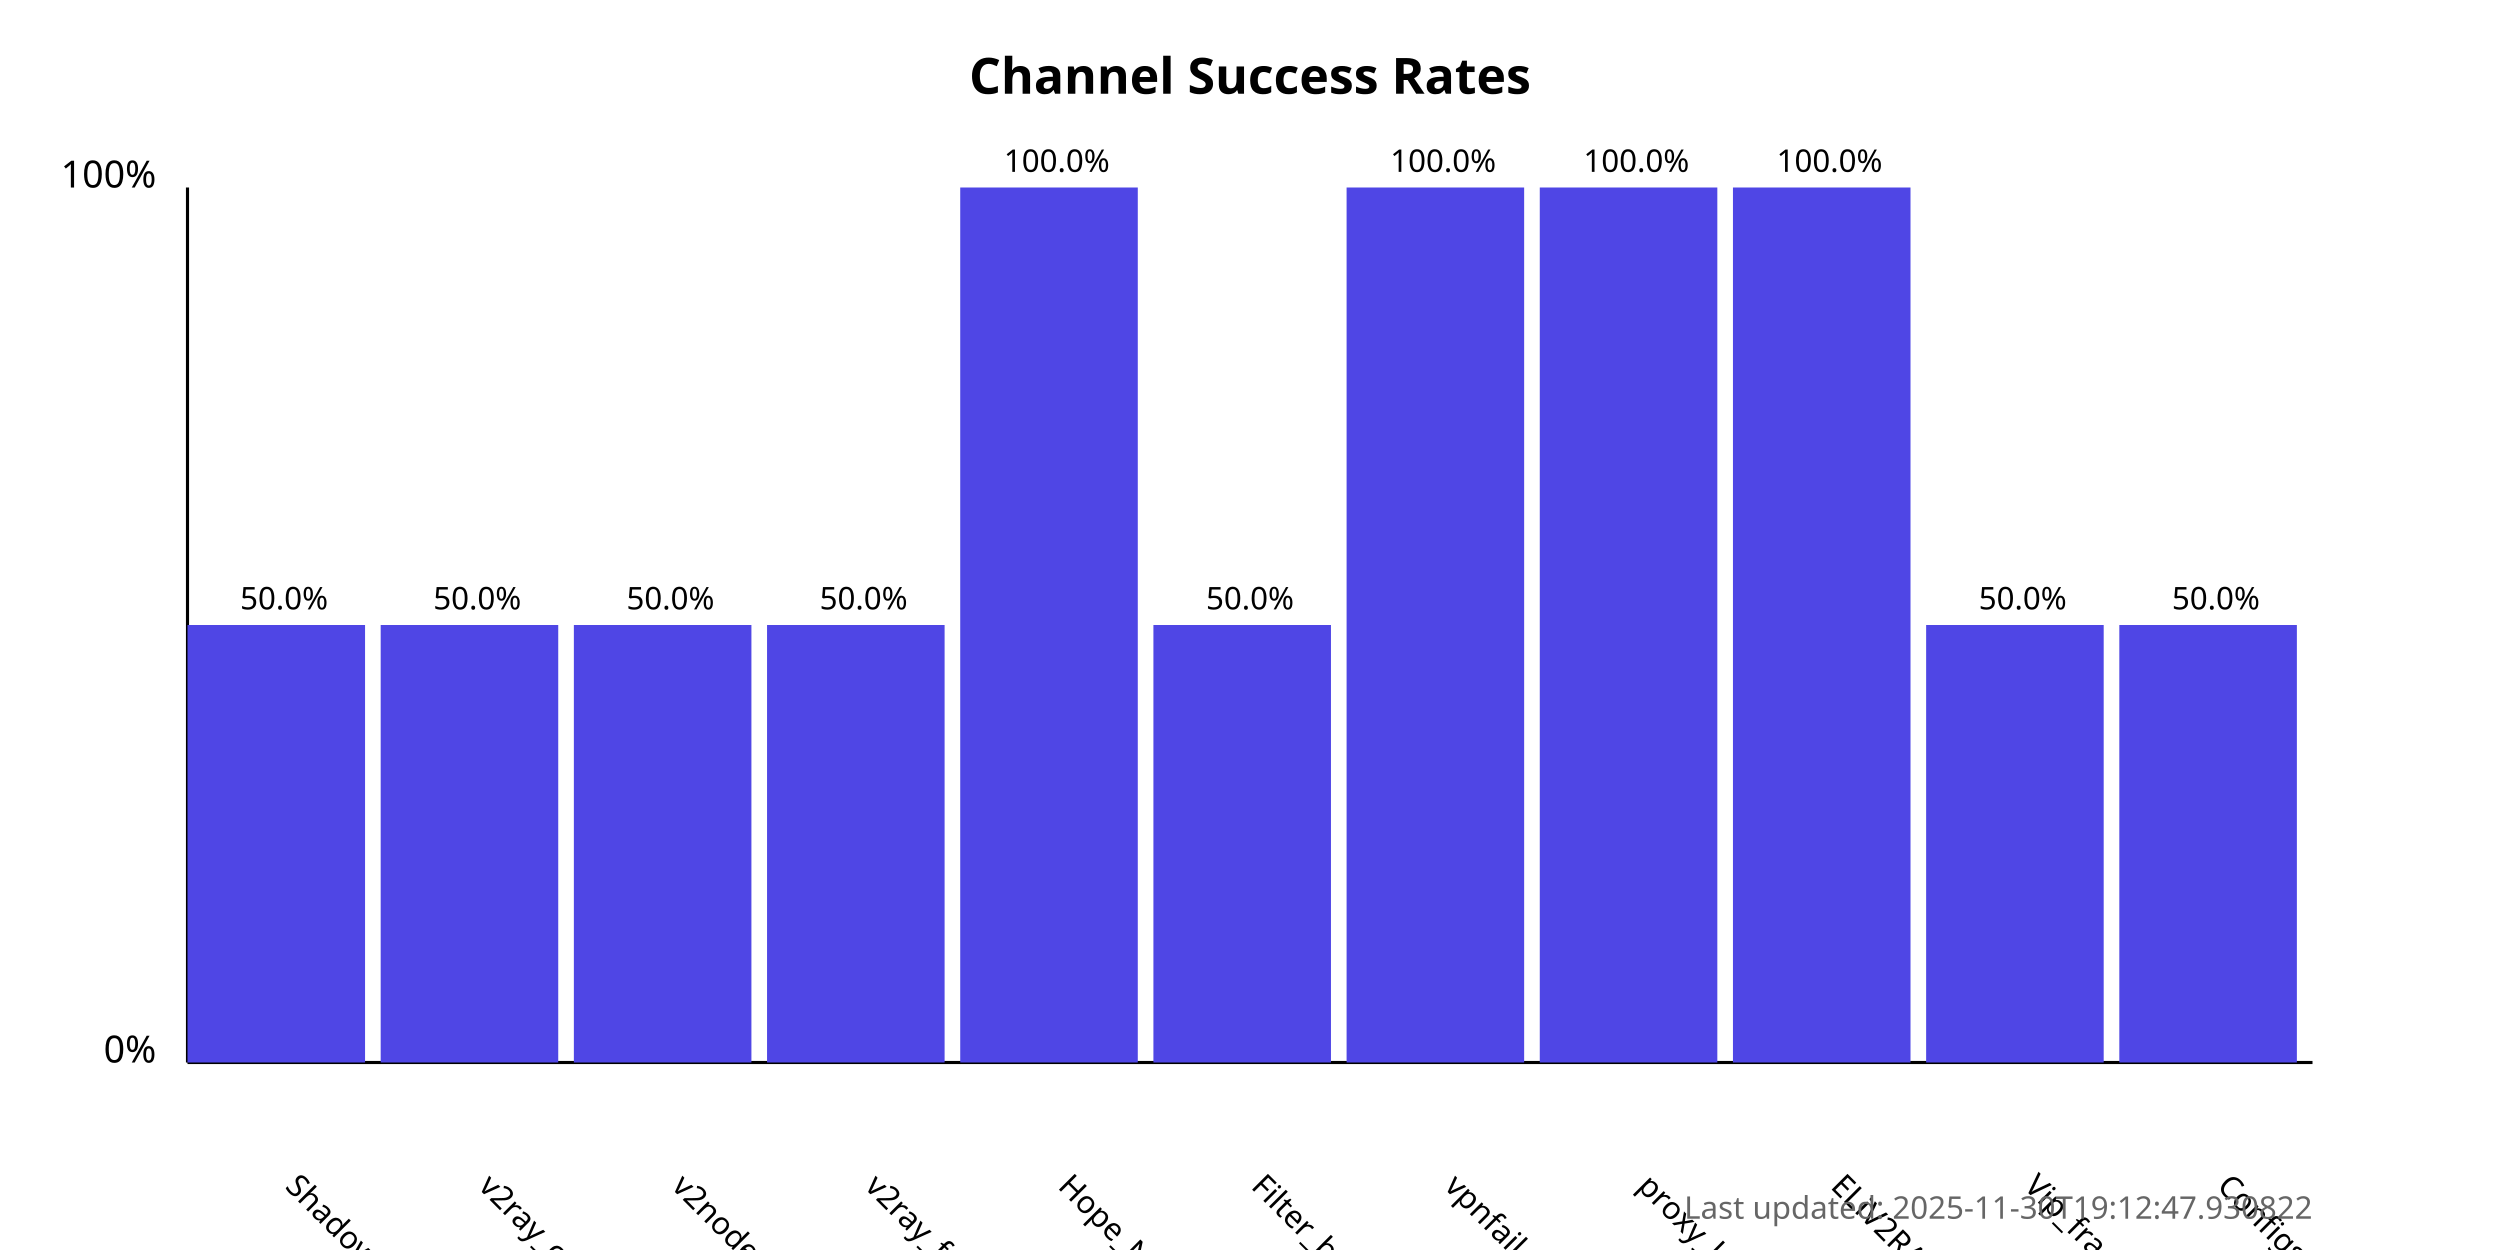
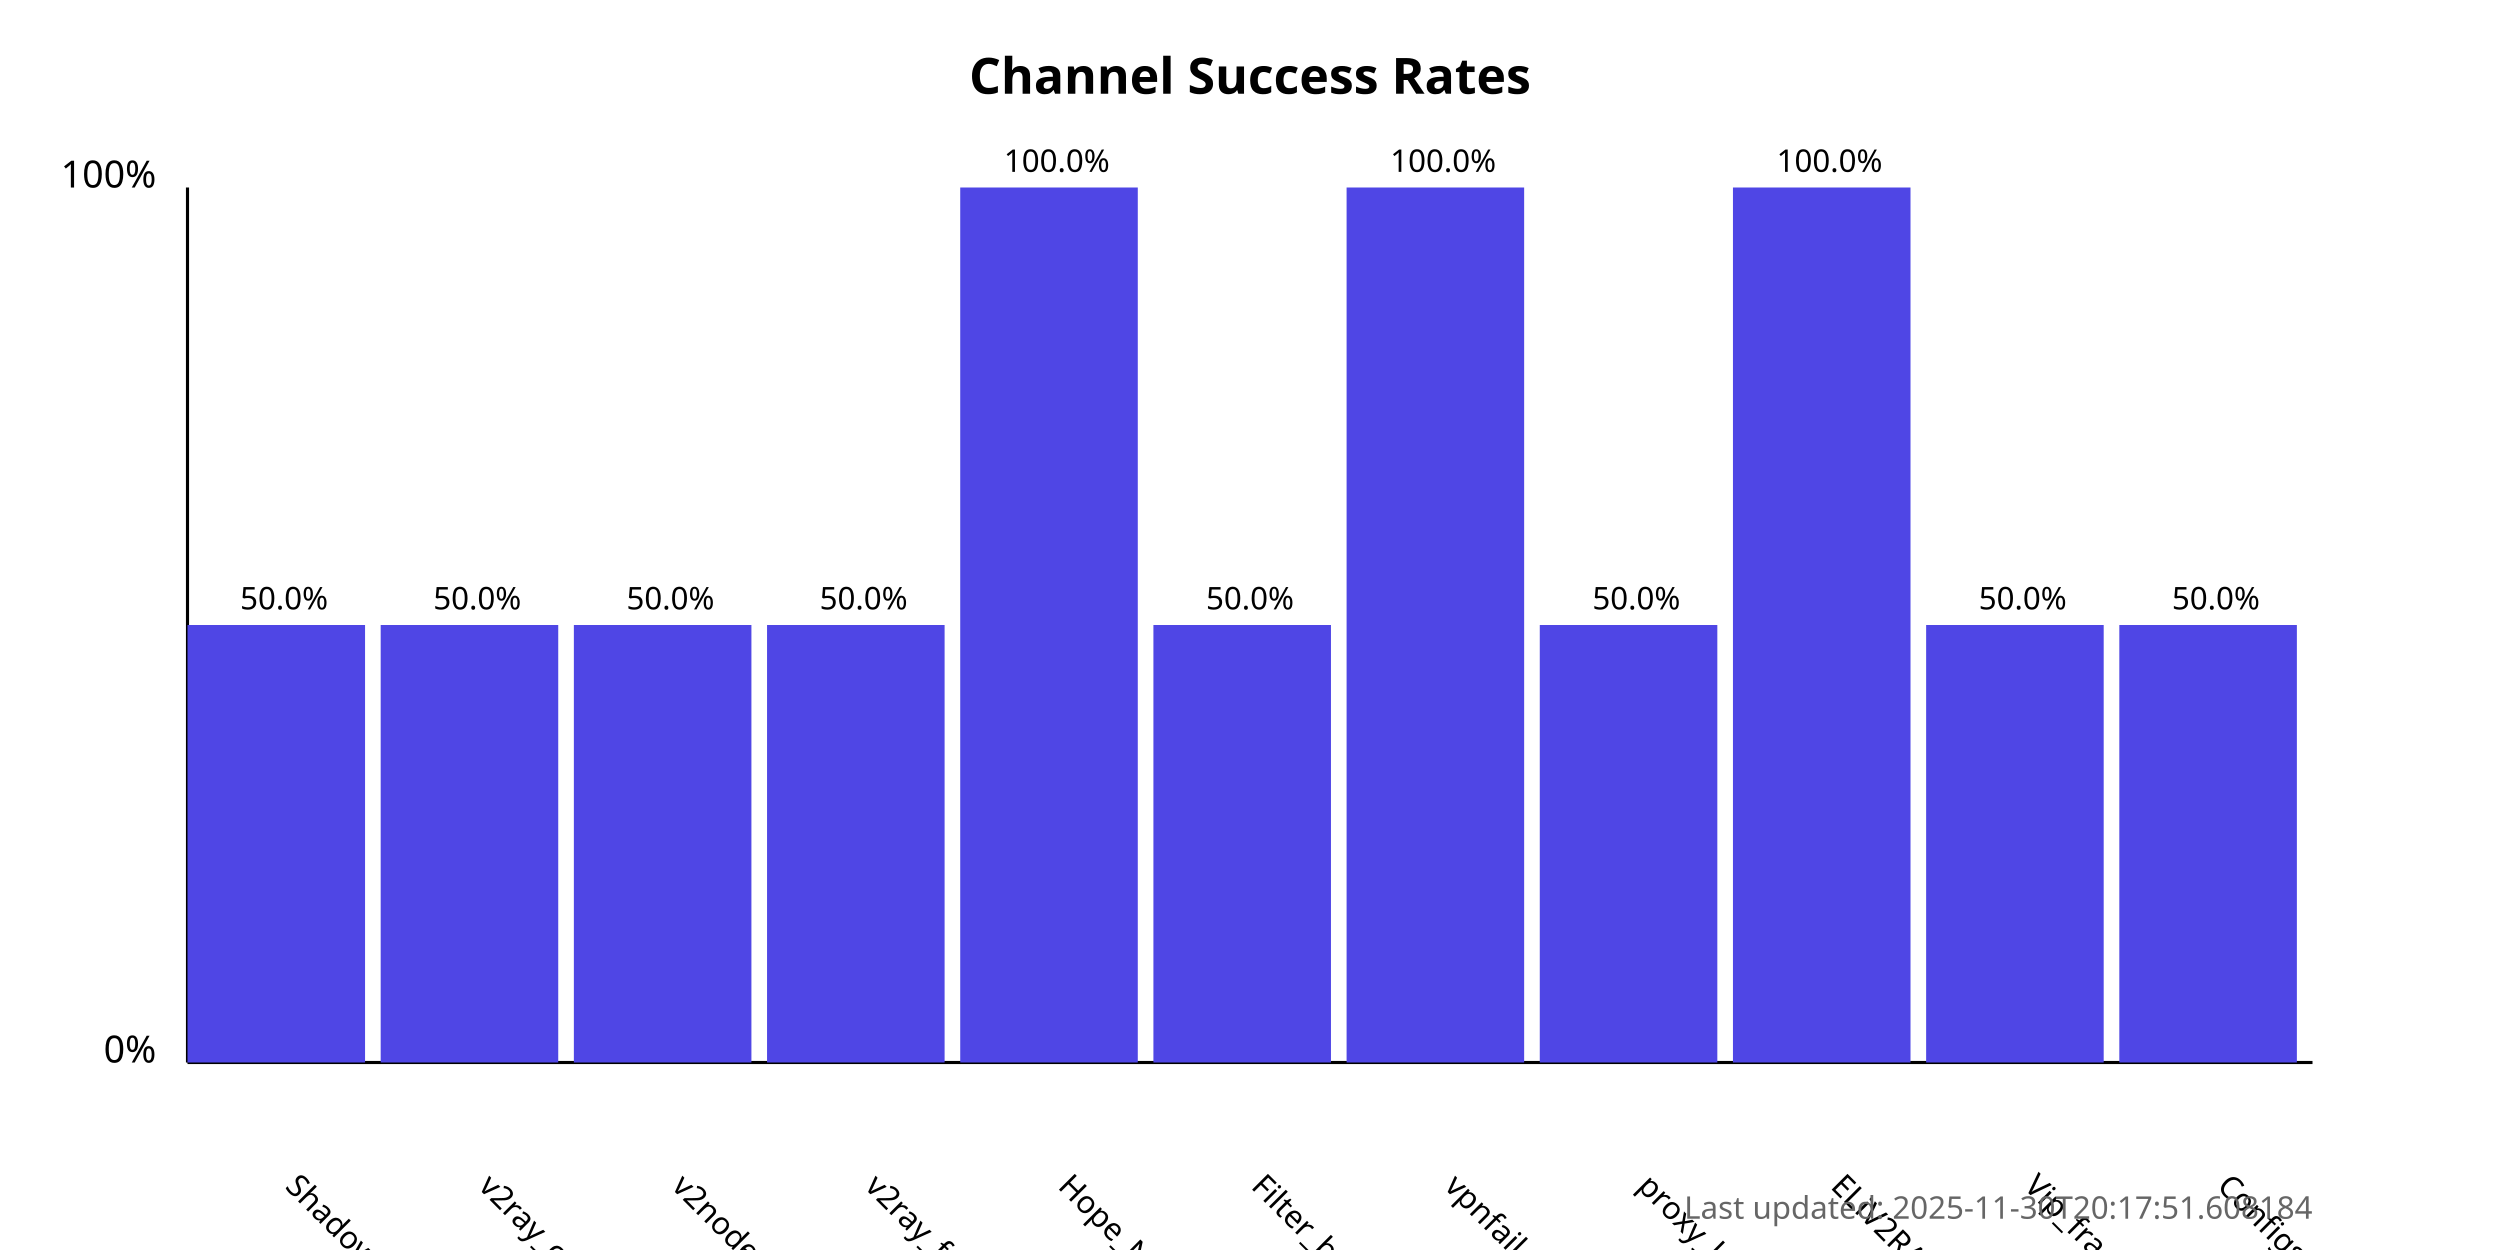
<svg xmlns="http://www.w3.org/2000/svg" width="800" height="400">
  <style>
            .chart-title { font: bold 16px sans-serif; }
            .axis-label { font: 12px sans-serif; }
            .tick-label { font: 10px sans-serif; }
            .bar { fill: #4f46e5; }
            .bar:hover { fill: #6366f1; }
            .timestamp { font: 10px sans-serif; fill: #666; }
        </style>
  <text x="400.0" y="30" text-anchor="middle" class="chart-title">
            Channel Success Rates
        </text>
  <line x1="60" y1="340" x2="60" y2="60" stroke="black" stroke-width="1" />
  <line x1="60" y1="340" x2="740" y2="340" stroke="black" stroke-width="1" />
  <text x="50" y="340" text-anchor="end" class="axis-label">0%</text>
  <text x="50" y="60" text-anchor="end" class="axis-label">100%</text>
  <g>
    <rect x="60" y="200.0" width="56.818" height="140.0" class="bar" />
    <text x="90.909" y="380" transform="rotate(45, 90.90909, 380)" text-anchor="start" class="tick-label">
                ShadowProxy66
            </text>
    <text x="90.909" y="195.0" text-anchor="middle" class="tick-label">
                50.0%
            </text>
  </g>
  <g>
    <rect x="121.818" y="200.0" width="56.818" height="140.0" class="bar" />
    <text x="152.727" y="380" transform="rotate(45, 152.7273, 380)" text-anchor="start" class="tick-label">
                v2ray_configs_pool
            </text>
    <text x="152.727" y="195.0" text-anchor="middle" class="tick-label">
                50.0%
            </text>
  </g>
  <g>
    <rect x="183.636" y="200.0" width="56.818" height="140.0" class="bar" />
    <text x="214.545" y="380" transform="rotate(45, 214.5455, 380)" text-anchor="start" class="tick-label">
                v2nodes
            </text>
    <text x="214.545" y="195.0" text-anchor="middle" class="tick-label">
                50.0%
            </text>
  </g>
  <g>
    <rect x="245.455" y="200.0" width="56.818" height="140.0" class="bar" />
    <text x="276.364" y="380" transform="rotate(45, 276.3636, 380)" text-anchor="start" class="tick-label">
                v2ray_free_conf
            </text>
    <text x="276.364" y="195.0" text-anchor="middle" class="tick-label">
                50.0%
            </text>
  </g>
  <g>
    <rect x="307.273" y="60.0" width="56.818" height="280.0" class="bar" />
    <text x="338.182" y="380" transform="rotate(45, 338.1818, 380)" text-anchor="start" class="tick-label">
                Hope_Net
            </text>
    <text x="338.182" y="55.0" text-anchor="middle" class="tick-label">
                100.0%
            </text>
  </g>
  <g>
    <rect x="369.091" y="200.0" width="56.818" height="140.0" class="bar" />
    <text x="400.0" y="380" transform="rotate(45, 400.0, 380)" text-anchor="start" class="tick-label">
                Filter_breaker
            </text>
    <text x="400.0" y="195.0" text-anchor="middle" class="tick-label">
                50.0%
            </text>
  </g>
  <g>
    <rect x="430.909" y="60.0" width="56.818" height="280.0" class="bar" />
    <text x="461.818" y="380" transform="rotate(45, 461.8182, 380)" text-anchor="start" class="tick-label">
                vpnfail_vless
            </text>
    <text x="461.818" y="55.0" text-anchor="middle" class="tick-label">
                100.0%
            </text>
  </g>
  <g>
-     <rect x="492.727" y="60.0" width="56.818" height="280.0" class="bar" />
+     <rect x="492.727" y="200.0" width="56.818" height="140.0" class="bar" />
    <text x="523.636" y="380" transform="rotate(45, 523.6364, 380)" text-anchor="start" class="tick-label">
                proxy_kafee
            </text>
-     <text x="523.636" y="55.0" text-anchor="middle" class="tick-label">
-                 100.0%
+     <text x="523.636" y="195.0" text-anchor="middle" class="tick-label">
+                 50.0%
            </text>
  </g>
  <g>
    <rect x="554.545" y="60.0" width="56.818" height="280.0" class="bar" />
    <text x="585.455" y="380" transform="rotate(45, 585.4545, 380)" text-anchor="start" class="tick-label">
                ELiV2RAY
            </text>
    <text x="585.455" y="55.0" text-anchor="middle" class="tick-label">
                100.0%
            </text>
  </g>
  <g>
    <rect x="616.364" y="200.0" width="56.818" height="140.0" class="bar" />
    <text x="647.273" y="380" transform="rotate(45, 647.2727, 380)" text-anchor="start" class="tick-label">
                Vip_fragment_v2ray
            </text>
    <text x="647.273" y="195.0" text-anchor="middle" class="tick-label">
                50.0%
            </text>
  </g>
  <g>
    <rect x="678.182" y="200.0" width="56.818" height="140.0" class="bar" />
    <text x="709.091" y="380" transform="rotate(45, 709.0909, 380)" text-anchor="start" class="tick-label">
                ConfigsHubPlus
            </text>
    <text x="709.091" y="195.0" text-anchor="middle" class="tick-label">
                50.0%
            </text>
  </g>
  <text x="740" y="390" text-anchor="end" class="timestamp">
-             Last updated: 2025-11-30T19:12:47.930822
+             Last updated: 2025-11-30T20:17:51.608184
        </text>
</svg>
